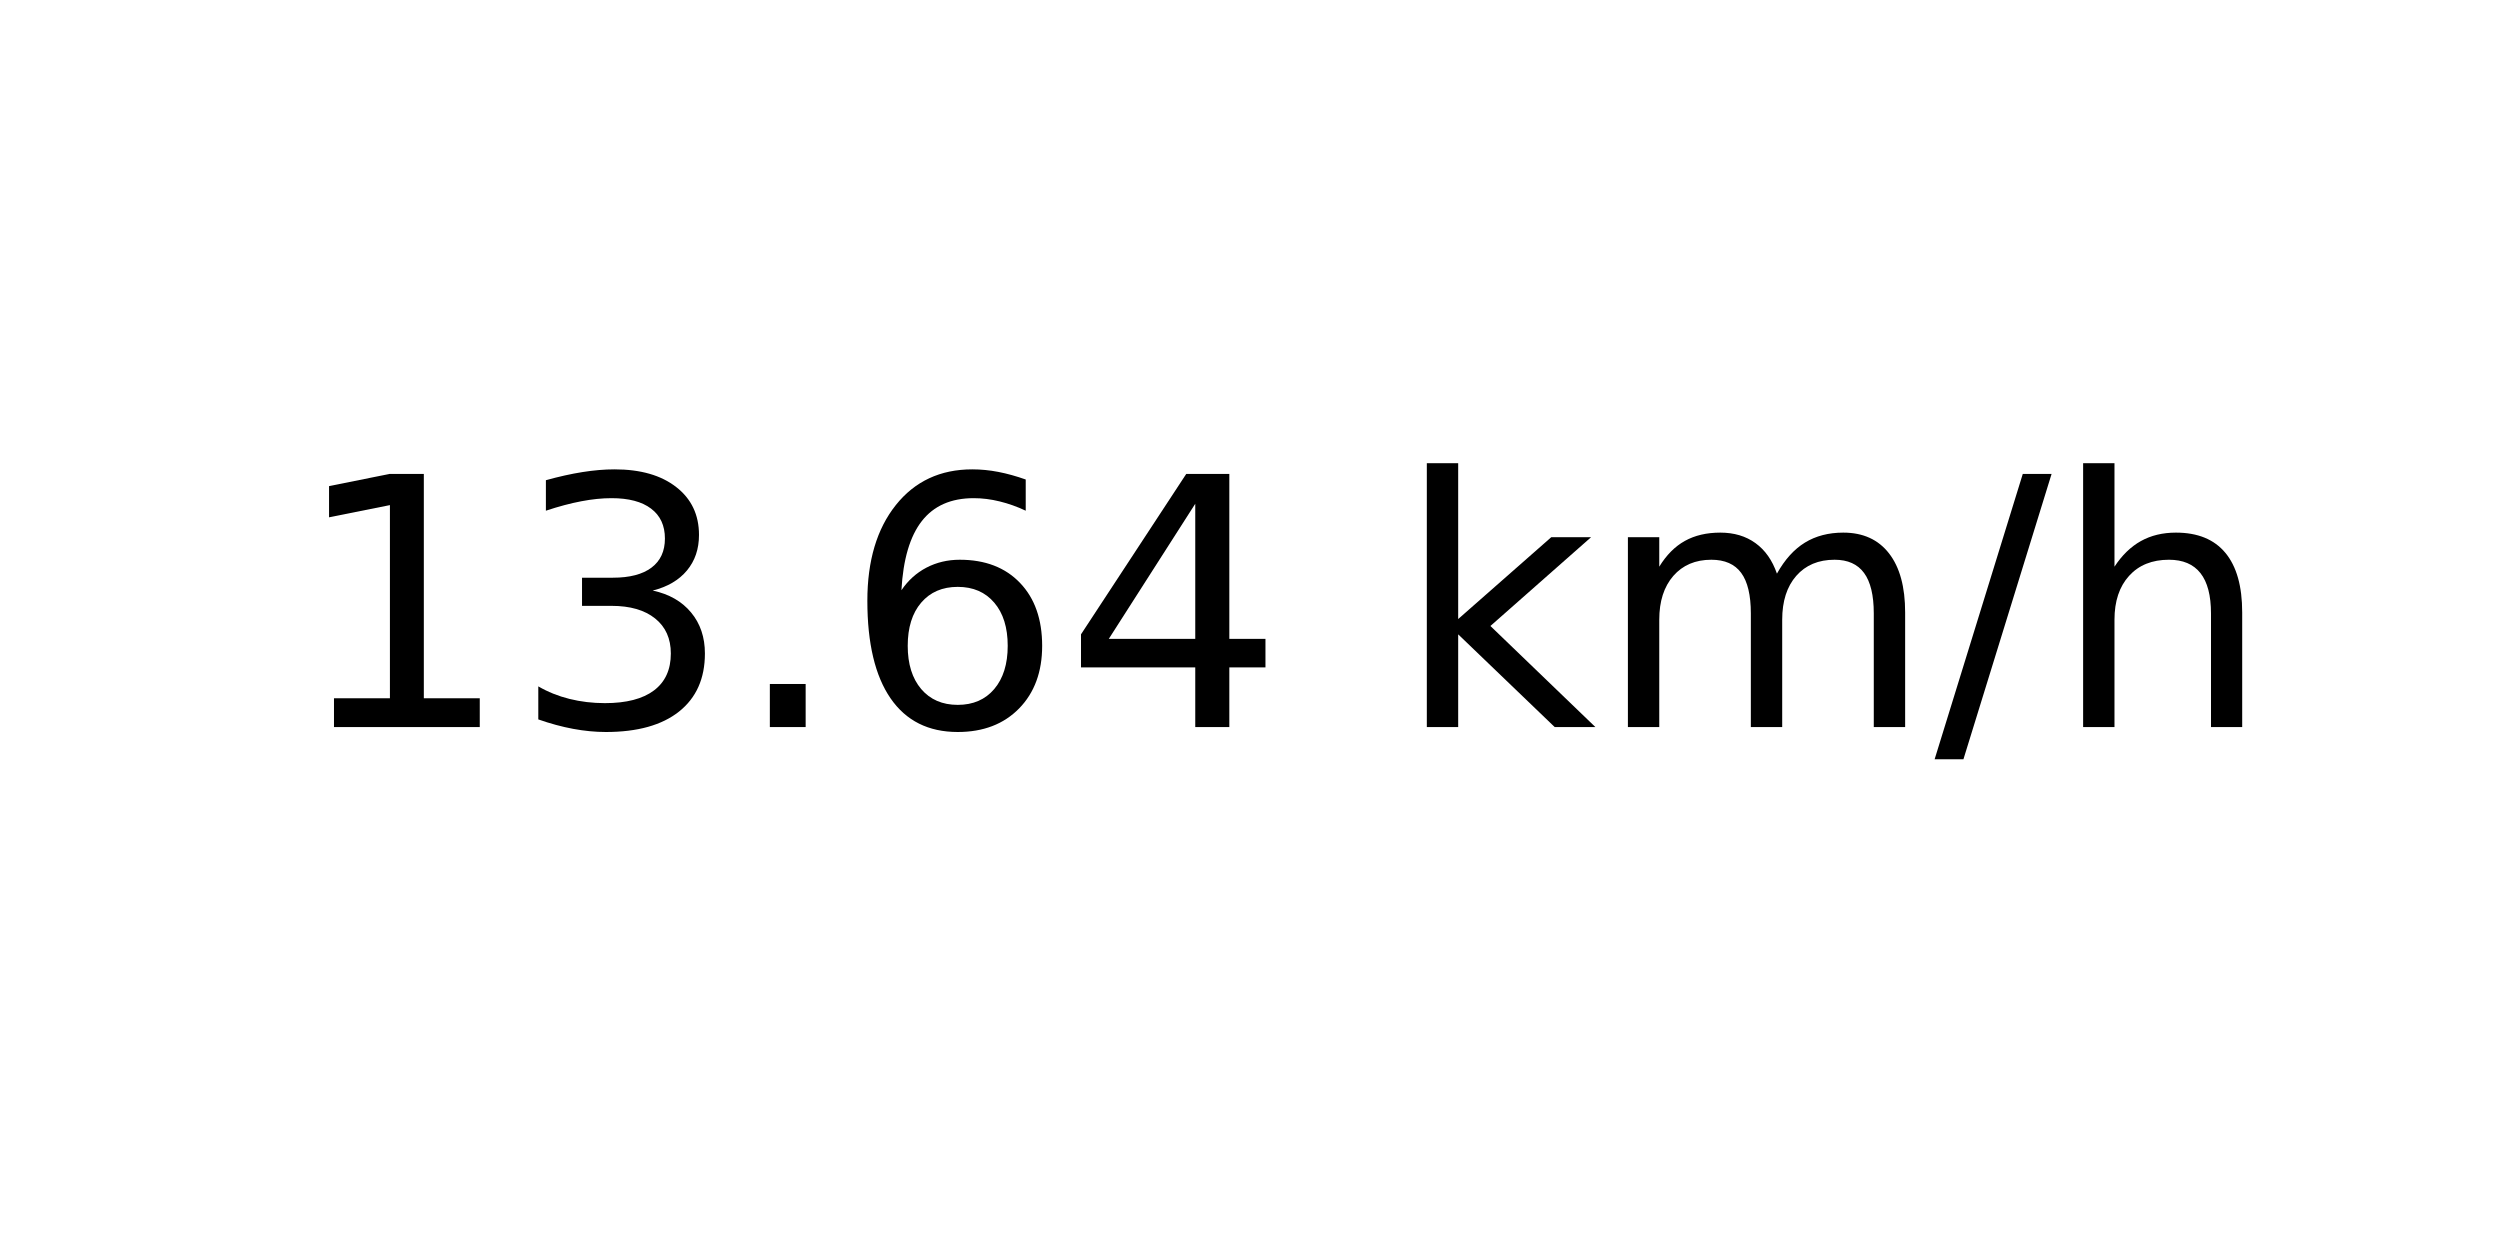
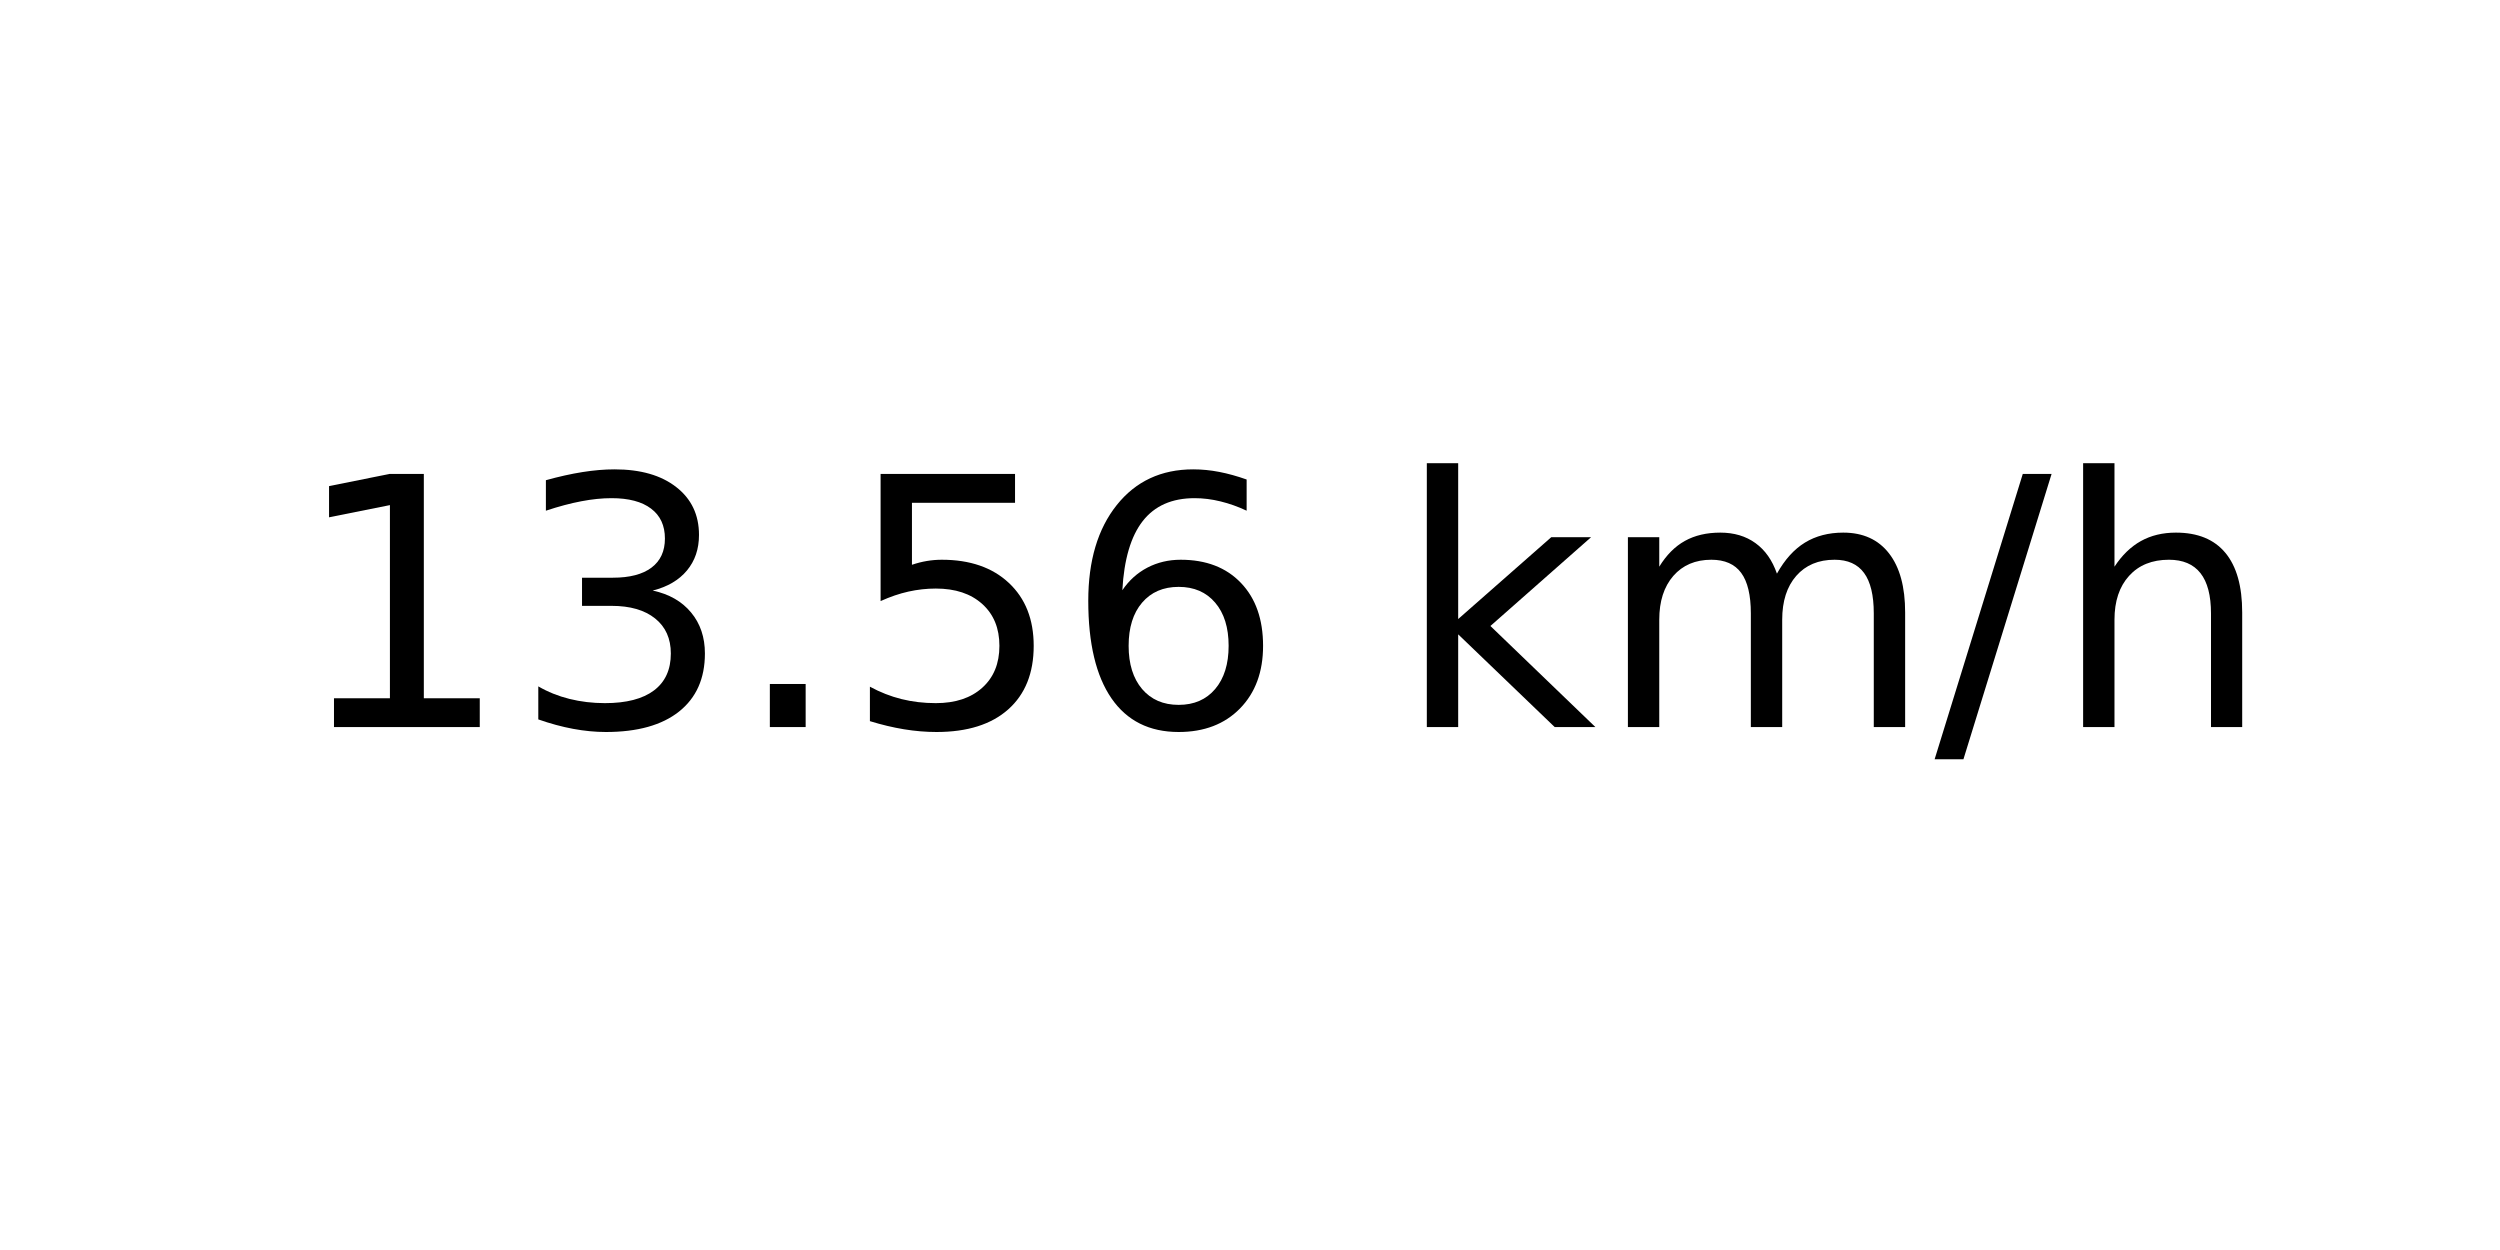
<svg xmlns="http://www.w3.org/2000/svg" xmlns:xlink="http://www.w3.org/1999/xlink" width="72pt" height="36pt" viewBox="0 0 72 36" version="1.1">
  <defs>
    <style type="text/css">*{stroke-linejoin: round; stroke-linecap: butt}</style>
  </defs>
  <g id="figure_1">
    <g id="axes_1">
      <g id="text_1">
        <g transform="translate(8.378125 20.93937) scale(0.1 -0.1)">
          <defs>
            <path id="DejaVuSans-31" d="M 794 531  L 1825 531  L 1825 4091  L 703 3866  L 703 4441  L 1819 4666  L 2450 4666  L 2450 531  L 3481 531  L 3481 0  L 794 0  L 794 531  z " transform="scale(0.015625)" />
            <path id="DejaVuSans-33" d="M 2597 2516  Q 3050 2419 3304 2112  Q 3559 1806 3559 1356  Q 3559 666 3084 287  Q 2609 -91 1734 -91  Q 1441 -91 1130 -33  Q 819 25 488 141  L 488 750  Q 750 597 1062 519  Q 1375 441 1716 441  Q 2309 441 2620 675  Q 2931 909 2931 1356  Q 2931 1769 2642 2001  Q 2353 2234 1838 2234  L 1294 2234  L 1294 2753  L 1863 2753  Q 2328 2753 2575 2939  Q 2822 3125 2822 3475  Q 2822 3834 2567 4026  Q 2313 4219 1838 4219  Q 1578 4219 1281 4162  Q 984 4106 628 3988  L 628 4550  Q 988 4650 1302 4700  Q 1616 4750 1894 4750  Q 2613 4750 3031 4423  Q 3450 4097 3450 3541  Q 3450 3153 3228 2886  Q 3006 2619 2597 2516  z " transform="scale(0.015625)" />
            <path id="DejaVuSans-2e" d="M 684 794  L 1344 794  L 1344 0  L 684 0  L 684 794  z " transform="scale(0.015625)" />
+             <path id="DejaVuSans-35" d="M 691 4666  L 3169 4666  L 3169 4134  L 1269 4134  L 1269 2991  Q 1406 3038 1543 3061  Q 1681 3084 1819 3084  Q 2600 3084 3056 2656  Q 3513 2228 3513 1497  Q 3513 744 3044 326  Q 2575 -91 1722 -91  Q 1428 -91 1123 -41  Q 819 9 494 109  L 494 744  Q 775 591 1075 516  Q 1375 441 1709 441  Q 2250 441 2565 725  Q 2881 1009 2881 1497  Q 2881 1984 2565 2268  Q 2250 2553 1709 2553  Q 1456 2553 1204 2497  Q 953 2441 691 2322  L 691 4666  z " transform="scale(0.015625)" />
            <path id="DejaVuSans-36" d="M 2113 2584  Q 1688 2584 1439 2293  Q 1191 2003 1191 1497  Q 1191 994 1439 701  Q 1688 409 2113 409  Q 2538 409 2786 701  Q 3034 994 3034 1497  Q 3034 2003 2786 2293  Q 2538 2584 2113 2584  z M 3366 4563  L 3366 3988  Q 3128 4100 2886 4159  Q 2644 4219 2406 4219  Q 1781 4219 1451 3797  Q 1122 3375 1075 2522  Q 1259 2794 1537 2939  Q 1816 3084 2150 3084  Q 2853 3084 3261 2657  Q 3669 2231 3669 1497  Q 3669 778 3244 343  Q 2819 -91 2113 -91  Q 1303 -91 875 529  Q 447 1150 447 2328  Q 447 3434 972 4092  Q 1497 4750 2381 4750  Q 2619 4750 2861 4703  Q 3103 4656 3366 4563  z " transform="scale(0.015625)" />
-             <path id="DejaVuSans-34" d="M 2419 4116  L 825 1625  L 2419 1625  L 2419 4116  z M 2253 4666  L 3047 4666  L 3047 1625  L 3713 1625  L 3713 1100  L 3047 1100  L 3047 0  L 2419 0  L 2419 1100  L 313 1100  L 313 1709  L 2253 4666  z " transform="scale(0.015625)" />
            <path id="DejaVuSans-20" transform="scale(0.015625)" />
            <path id="DejaVuSans-6b" d="M 581 4863  L 1159 4863  L 1159 1991  L 2875 3500  L 3609 3500  L 1753 1863  L 3688 0  L 2938 0  L 1159 1709  L 1159 0  L 581 0  L 581 4863  z " transform="scale(0.015625)" />
            <path id="DejaVuSans-6d" d="M 3328 2828  Q 3544 3216 3844 3400  Q 4144 3584 4550 3584  Q 5097 3584 5394 3201  Q 5691 2819 5691 2113  L 5691 0  L 5113 0  L 5113 2094  Q 5113 2597 4934 2840  Q 4756 3084 4391 3084  Q 3944 3084 3684 2787  Q 3425 2491 3425 1978  L 3425 0  L 2847 0  L 2847 2094  Q 2847 2600 2669 2842  Q 2491 3084 2119 3084  Q 1678 3084 1418 2786  Q 1159 2488 1159 1978  L 1159 0  L 581 0  L 581 3500  L 1159 3500  L 1159 2956  Q 1356 3278 1631 3431  Q 1906 3584 2284 3584  Q 2666 3584 2933 3390  Q 3200 3197 3328 2828  z " transform="scale(0.015625)" />
            <path id="DejaVuSans-2f" d="M 1625 4666  L 2156 4666  L 531 -594  L 0 -594  L 1625 4666  z " transform="scale(0.015625)" />
            <path id="DejaVuSans-68" d="M 3513 2113  L 3513 0  L 2938 0  L 2938 2094  Q 2938 2591 2744 2837  Q 2550 3084 2163 3084  Q 1697 3084 1428 2787  Q 1159 2491 1159 1978  L 1159 0  L 581 0  L 581 4863  L 1159 4863  L 1159 2956  Q 1366 3272 1645 3428  Q 1925 3584 2291 3584  Q 2894 3584 3203 3211  Q 3513 2838 3513 2113  z " transform="scale(0.015625)" />
          </defs>
          <use xlink:href="#DejaVuSans-31" />
          <use xlink:href="#DejaVuSans-33" x="63.623" />
          <use xlink:href="#DejaVuSans-2e" x="127.246" />
-           <use xlink:href="#DejaVuSans-36" x="159.033" />
-           <use xlink:href="#DejaVuSans-34" x="222.656" />
+           <use xlink:href="#DejaVuSans-35" x="159.033" />
+           <use xlink:href="#DejaVuSans-36" x="222.656" />
          <use xlink:href="#DejaVuSans-20" x="286.279" />
          <use xlink:href="#DejaVuSans-6b" x="318.066" />
          <use xlink:href="#DejaVuSans-6d" x="375.977" />
          <use xlink:href="#DejaVuSans-2f" x="473.389" />
          <use xlink:href="#DejaVuSans-68" x="507.08" />
        </g>
      </g>
    </g>
  </g>
</svg>
